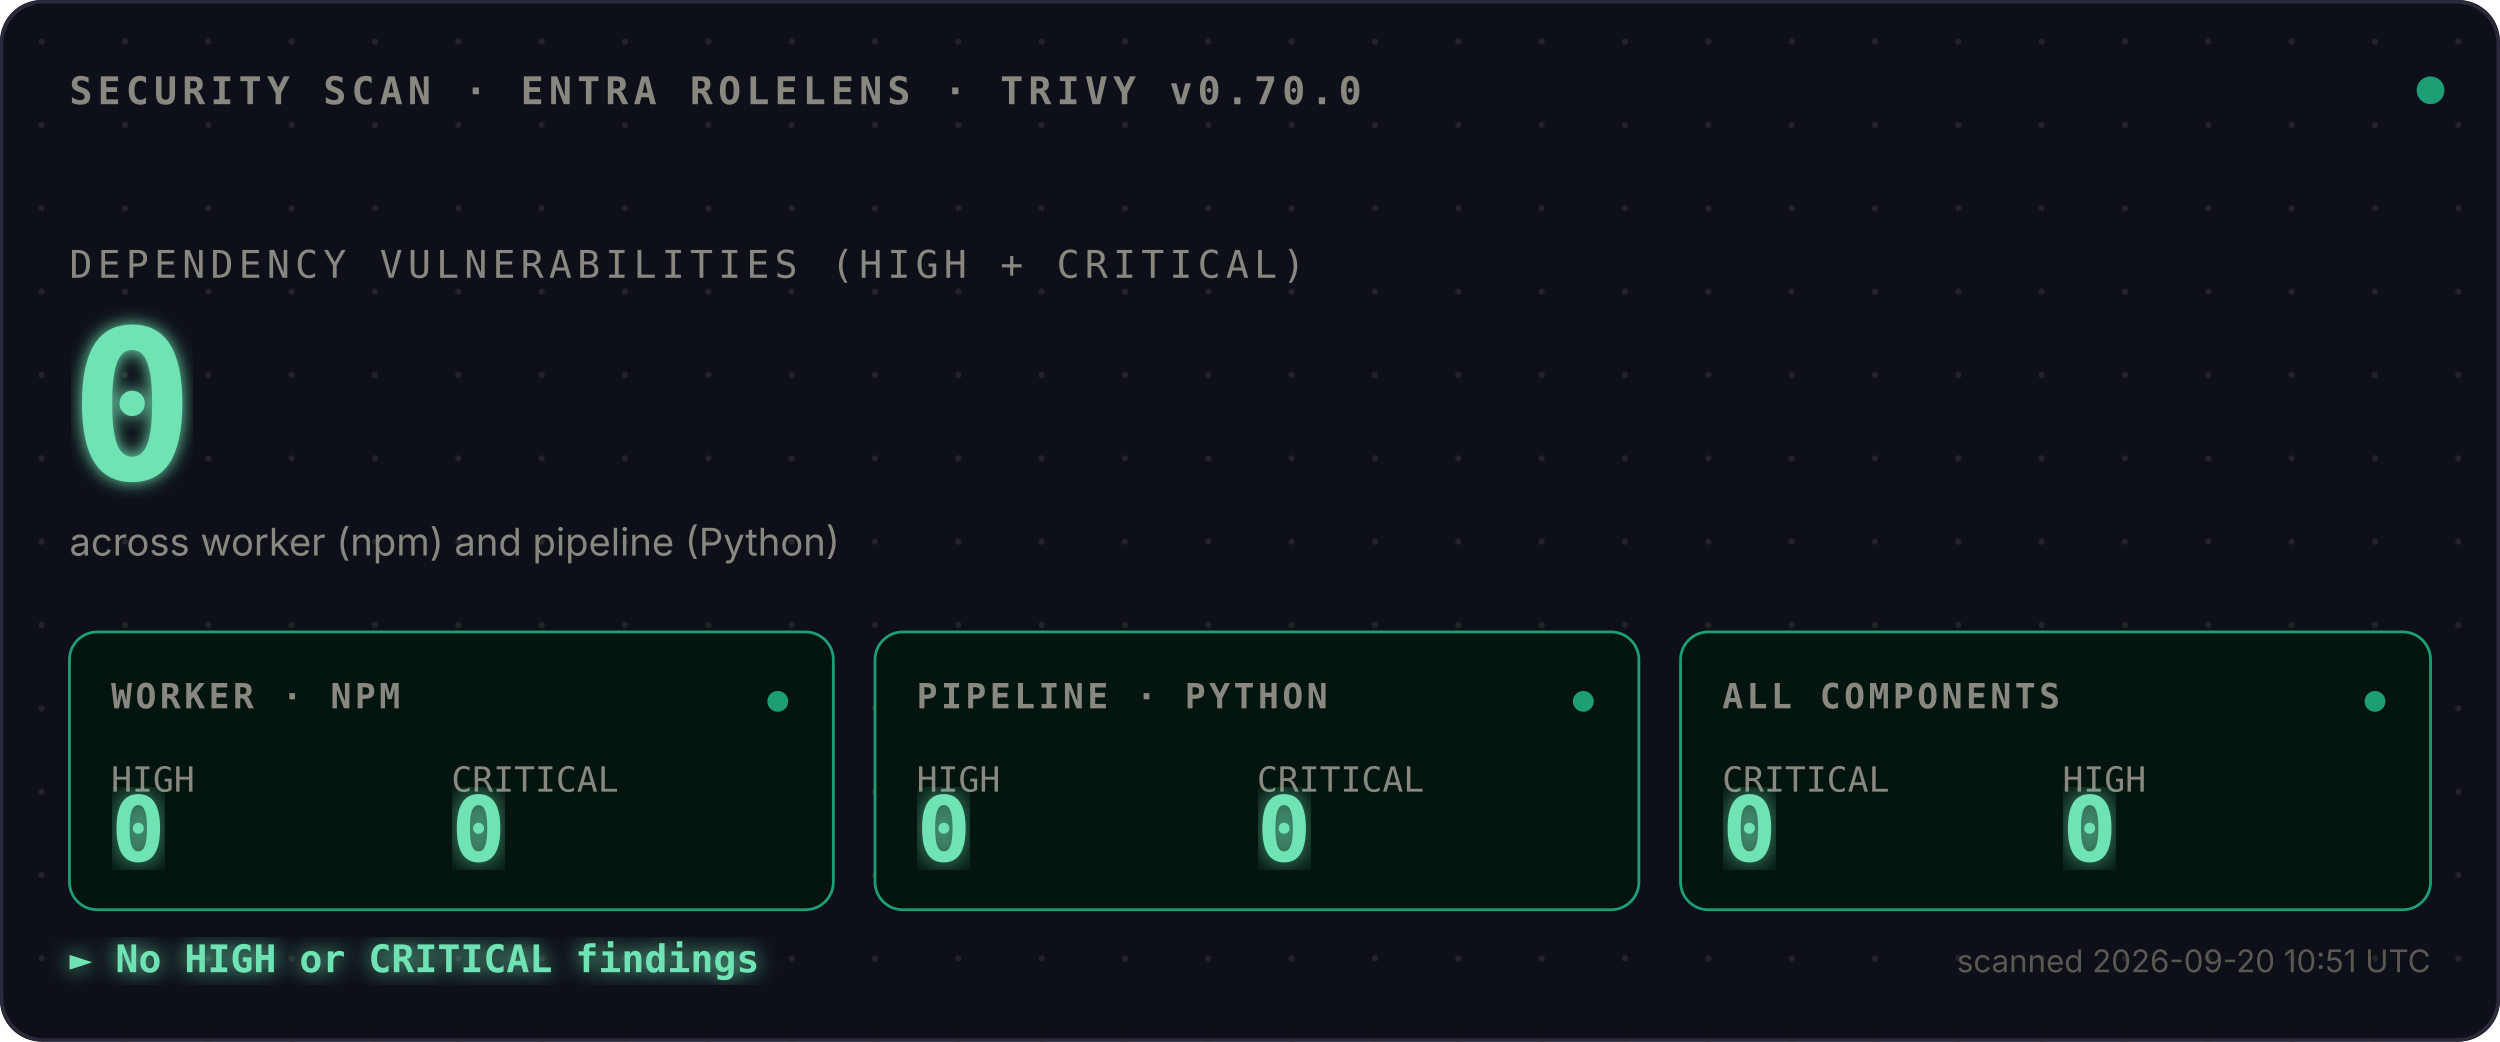
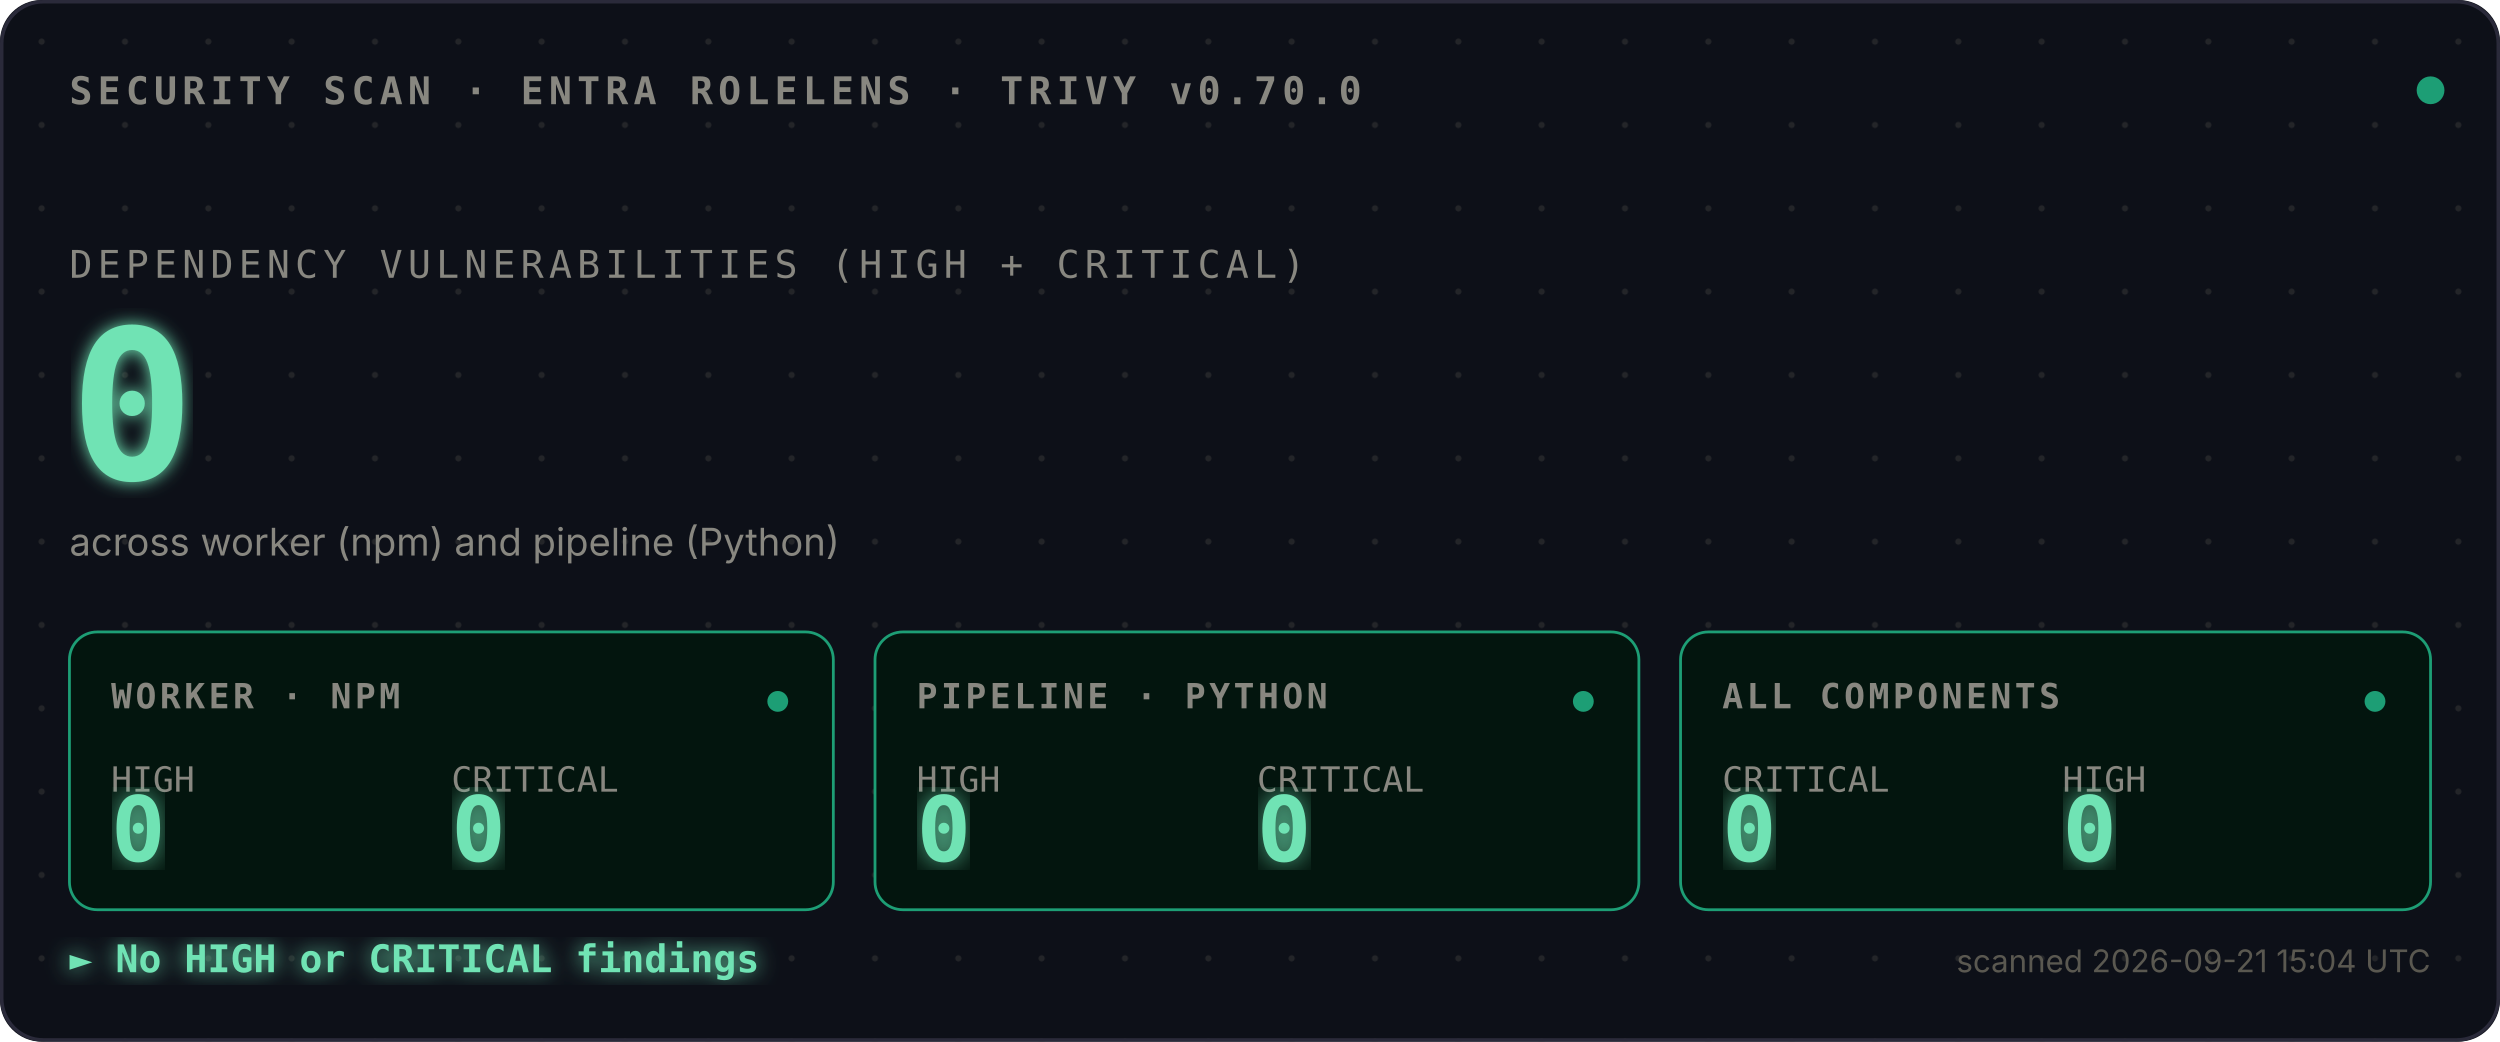
<svg xmlns="http://www.w3.org/2000/svg" viewBox="0 0 720 300">
  <defs>
    <style>
      .mono{font-family:ui-monospace,SFMono-Regular,Menlo,monospace}
      .sans{font-family:-apple-system,BlinkMacSystemFont,sans-serif}
      .bold{font-weight:700}
    </style>
    <pattern id="dots" width="24" height="24" patternUnits="userSpaceOnUse">
      <circle cx="12" cy="12" r="0.9" fill="#444441" opacity="0.4" />
    </pattern>
    <filter id="glow">
      <feGaussianBlur stdDeviation="2.5" result="blur" />
      <feMerge>
        <feMergeNode in="blur" />
        <feMergeNode in="SourceGraphic" />
      </feMerge>
    </filter>
    <filter id="glow-soft">
      <feGaussianBlur stdDeviation="4" result="blur" />
      <feMerge>
        <feMergeNode in="blur" />
        <feMergeNode in="SourceGraphic" />
      </feMerge>
    </filter>
    <filter id="glow-verdict">
      <feGaussianBlur stdDeviation="3" result="blur" />
      <feMerge>
        <feMergeNode in="blur" />
        <feMergeNode in="SourceGraphic" />
      </feMerge>
    </filter>
    <linearGradient id="scan-beam" x1="0" x2="1" y1="0" y2="0">
      <stop offset="0%" stop-color="#1D9E75" stop-opacity="0" />
      <stop offset="40%" stop-color="#1D9E75" stop-opacity="0.1" />
      <stop offset="50%" stop-color="#ffffff" stop-opacity="0.2" />
      <stop offset="60%" stop-color="#1D9E75" stop-opacity="0.1" />
      <stop offset="100%" stop-color="#1D9E75" stop-opacity="0" />
    </linearGradient>
    <clipPath id="tiles-clip">
      <rect x="20" y="182" width="680" height="80" />
    </clipPath>
  </defs>
  <rect width="720" height="300" fill="#0D1018" rx="12" />
  <rect width="720" height="300" fill="url(#dots)" rx="12" />
  <rect x="0.5" y="0.5" width="719" height="299" fill="none" stroke="#2A2A3A" stroke-width="1" rx="12" />
  <text x="20" y="30" class="mono bold" font-size="11" fill="#888780" letter-spacing="1.5">SECURITY SCAN · ENTRA ROLELENS · TRIVY v0.70.0</text>
  <circle cx="700" cy="26" r="4" fill="#1D9E75">
    <animate attributeName="opacity" values="1;0.35;1" dur="2.4s" repeatCount="indefinite" />
  </circle>
  <text x="20" y="80" class="mono" font-size="11" fill="#888780" letter-spacing="1.5">DEPENDENCY VULNERABILITIES (HIGH + CRITICAL)</text>
  <text x="20" y="138" class="mono bold" font-size="60" fill="#6FE3B4" filter="url(#glow)">
    0
    <animate attributeName="opacity" values="0;1" dur="0.7s" fill="freeze" />
  </text>
  <text x="20" y="160" class="sans" font-size="11" fill="#888780">across worker (npm) and pipeline (Python)</text>
  <rect x="-120" y="182" width="120" height="80" fill="url(#scan-beam)" clip-path="url(#tiles-clip)">
    <animate attributeName="x" values="-120;720;-120" dur="3.6s" repeatCount="indefinite" calcMode="linear" />
  </rect>
  <g transform="translate(20,182)">
    <rect width="220" height="80" fill="#03150E" stroke="#1D9E75" stroke-width="0.8" rx="8" />
    <text x="12" y="22" class="mono bold" font-size="10" fill="#888780" letter-spacing="1">WORKER · NPM</text>
    <text x="12" y="46" class="mono" font-size="10" fill="#888780">HIGH</text>
    <text x="12" y="66" class="mono bold" font-size="26" fill="#6FE3B4" filter="url(#glow-soft)">0</text>
    <text x="110" y="46" class="mono" font-size="10" fill="#888780">CRITICAL</text>
    <text x="110" y="66" class="mono bold" font-size="26" fill="#6FE3B4" filter="url(#glow-soft)">0</text>
    <circle cx="204" cy="20" r="3" fill="#1D9E75">
      <animate attributeName="opacity" values="1;0.3;1" dur="2.4s" repeatCount="indefinite" />
    </circle>
  </g>
  <g transform="translate(252,182)">
    <rect width="220" height="80" fill="#03150E" stroke="#1D9E75" stroke-width="0.8" rx="8" />
    <text x="12" y="22" class="mono bold" font-size="10" fill="#888780" letter-spacing="1">PIPELINE · PYTHON</text>
    <text x="12" y="46" class="mono" font-size="10" fill="#888780">HIGH</text>
    <text x="12" y="66" class="mono bold" font-size="26" fill="#6FE3B4" filter="url(#glow-soft)">0</text>
    <text x="110" y="46" class="mono" font-size="10" fill="#888780">CRITICAL</text>
    <text x="110" y="66" class="mono bold" font-size="26" fill="#6FE3B4" filter="url(#glow-soft)">0</text>
    <circle cx="204" cy="20" r="3" fill="#1D9E75">
      <animate attributeName="opacity" values="1;0.3;1" dur="2.4s" begin="0.8s" repeatCount="indefinite" />
    </circle>
  </g>
  <g transform="translate(484,182)">
    <rect width="216" height="80" fill="#03150E" stroke="#1D9E75" stroke-width="0.8" rx="8" />
    <text x="12" y="22" class="mono bold" font-size="10" fill="#888780" letter-spacing="1">ALL COMPONENTS</text>
    <text x="12" y="46" class="mono" font-size="10" fill="#888780">CRITICAL</text>
    <text x="12" y="66" class="mono bold" font-size="26" fill="#6FE3B4" filter="url(#glow-soft)">0</text>
    <text x="110" y="46" class="mono" font-size="10" fill="#888780">HIGH</text>
    <text x="110" y="66" class="mono bold" font-size="26" fill="#6FE3B4" filter="url(#glow-soft)">0</text>
    <circle cx="200" cy="20" r="3" fill="#1D9E75">
      <animate attributeName="opacity" values="1;0.3;1" dur="2.4s" begin="1.6s" repeatCount="indefinite" />
    </circle>
  </g>
  <text x="20" y="280" class="mono bold" font-size="11" fill="#6FE3B4" filter="url(#glow-verdict)">► No HIGH or CRITICAL findings</text>
-   <text x="700" y="280" class="sans" font-size="9" fill="#5A5850" text-anchor="end">scanned 2026-09-20 10:51 UTC</text>
+   <text x="700" y="280" class="sans" font-size="9" fill="#5A5850" text-anchor="end">scanned 2026-09-21 15:04 UTC</text>
</svg>
